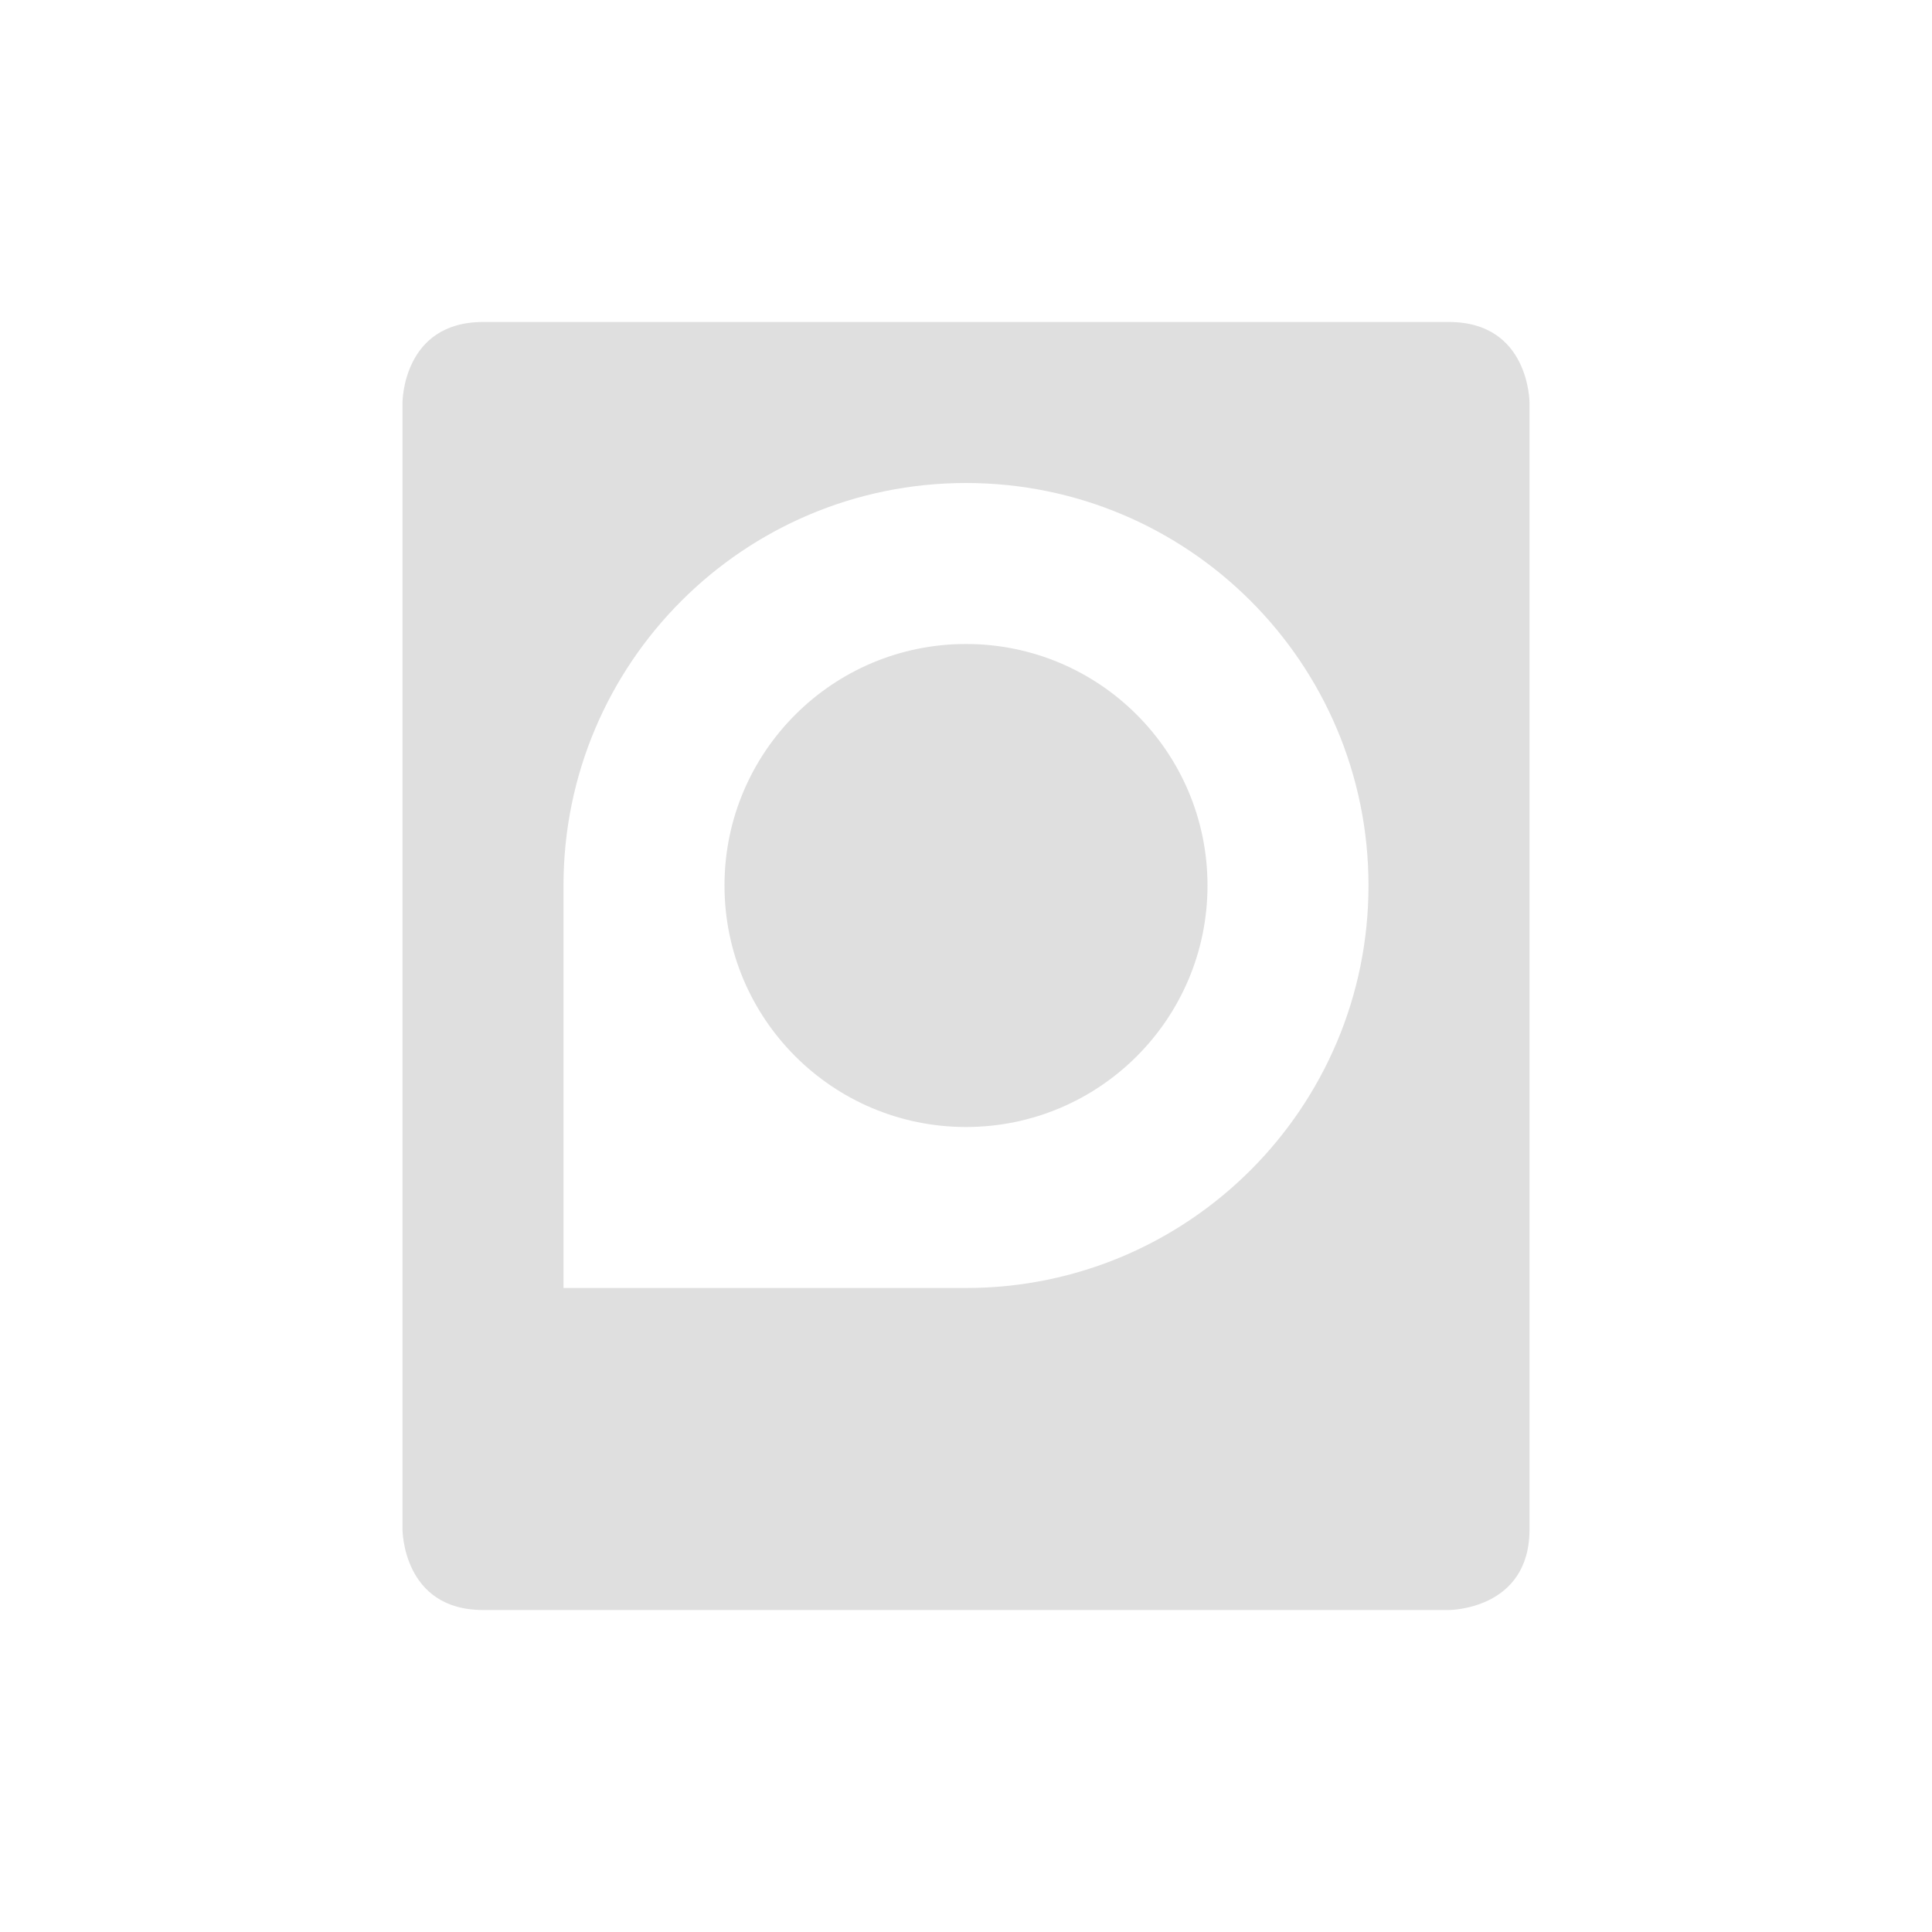
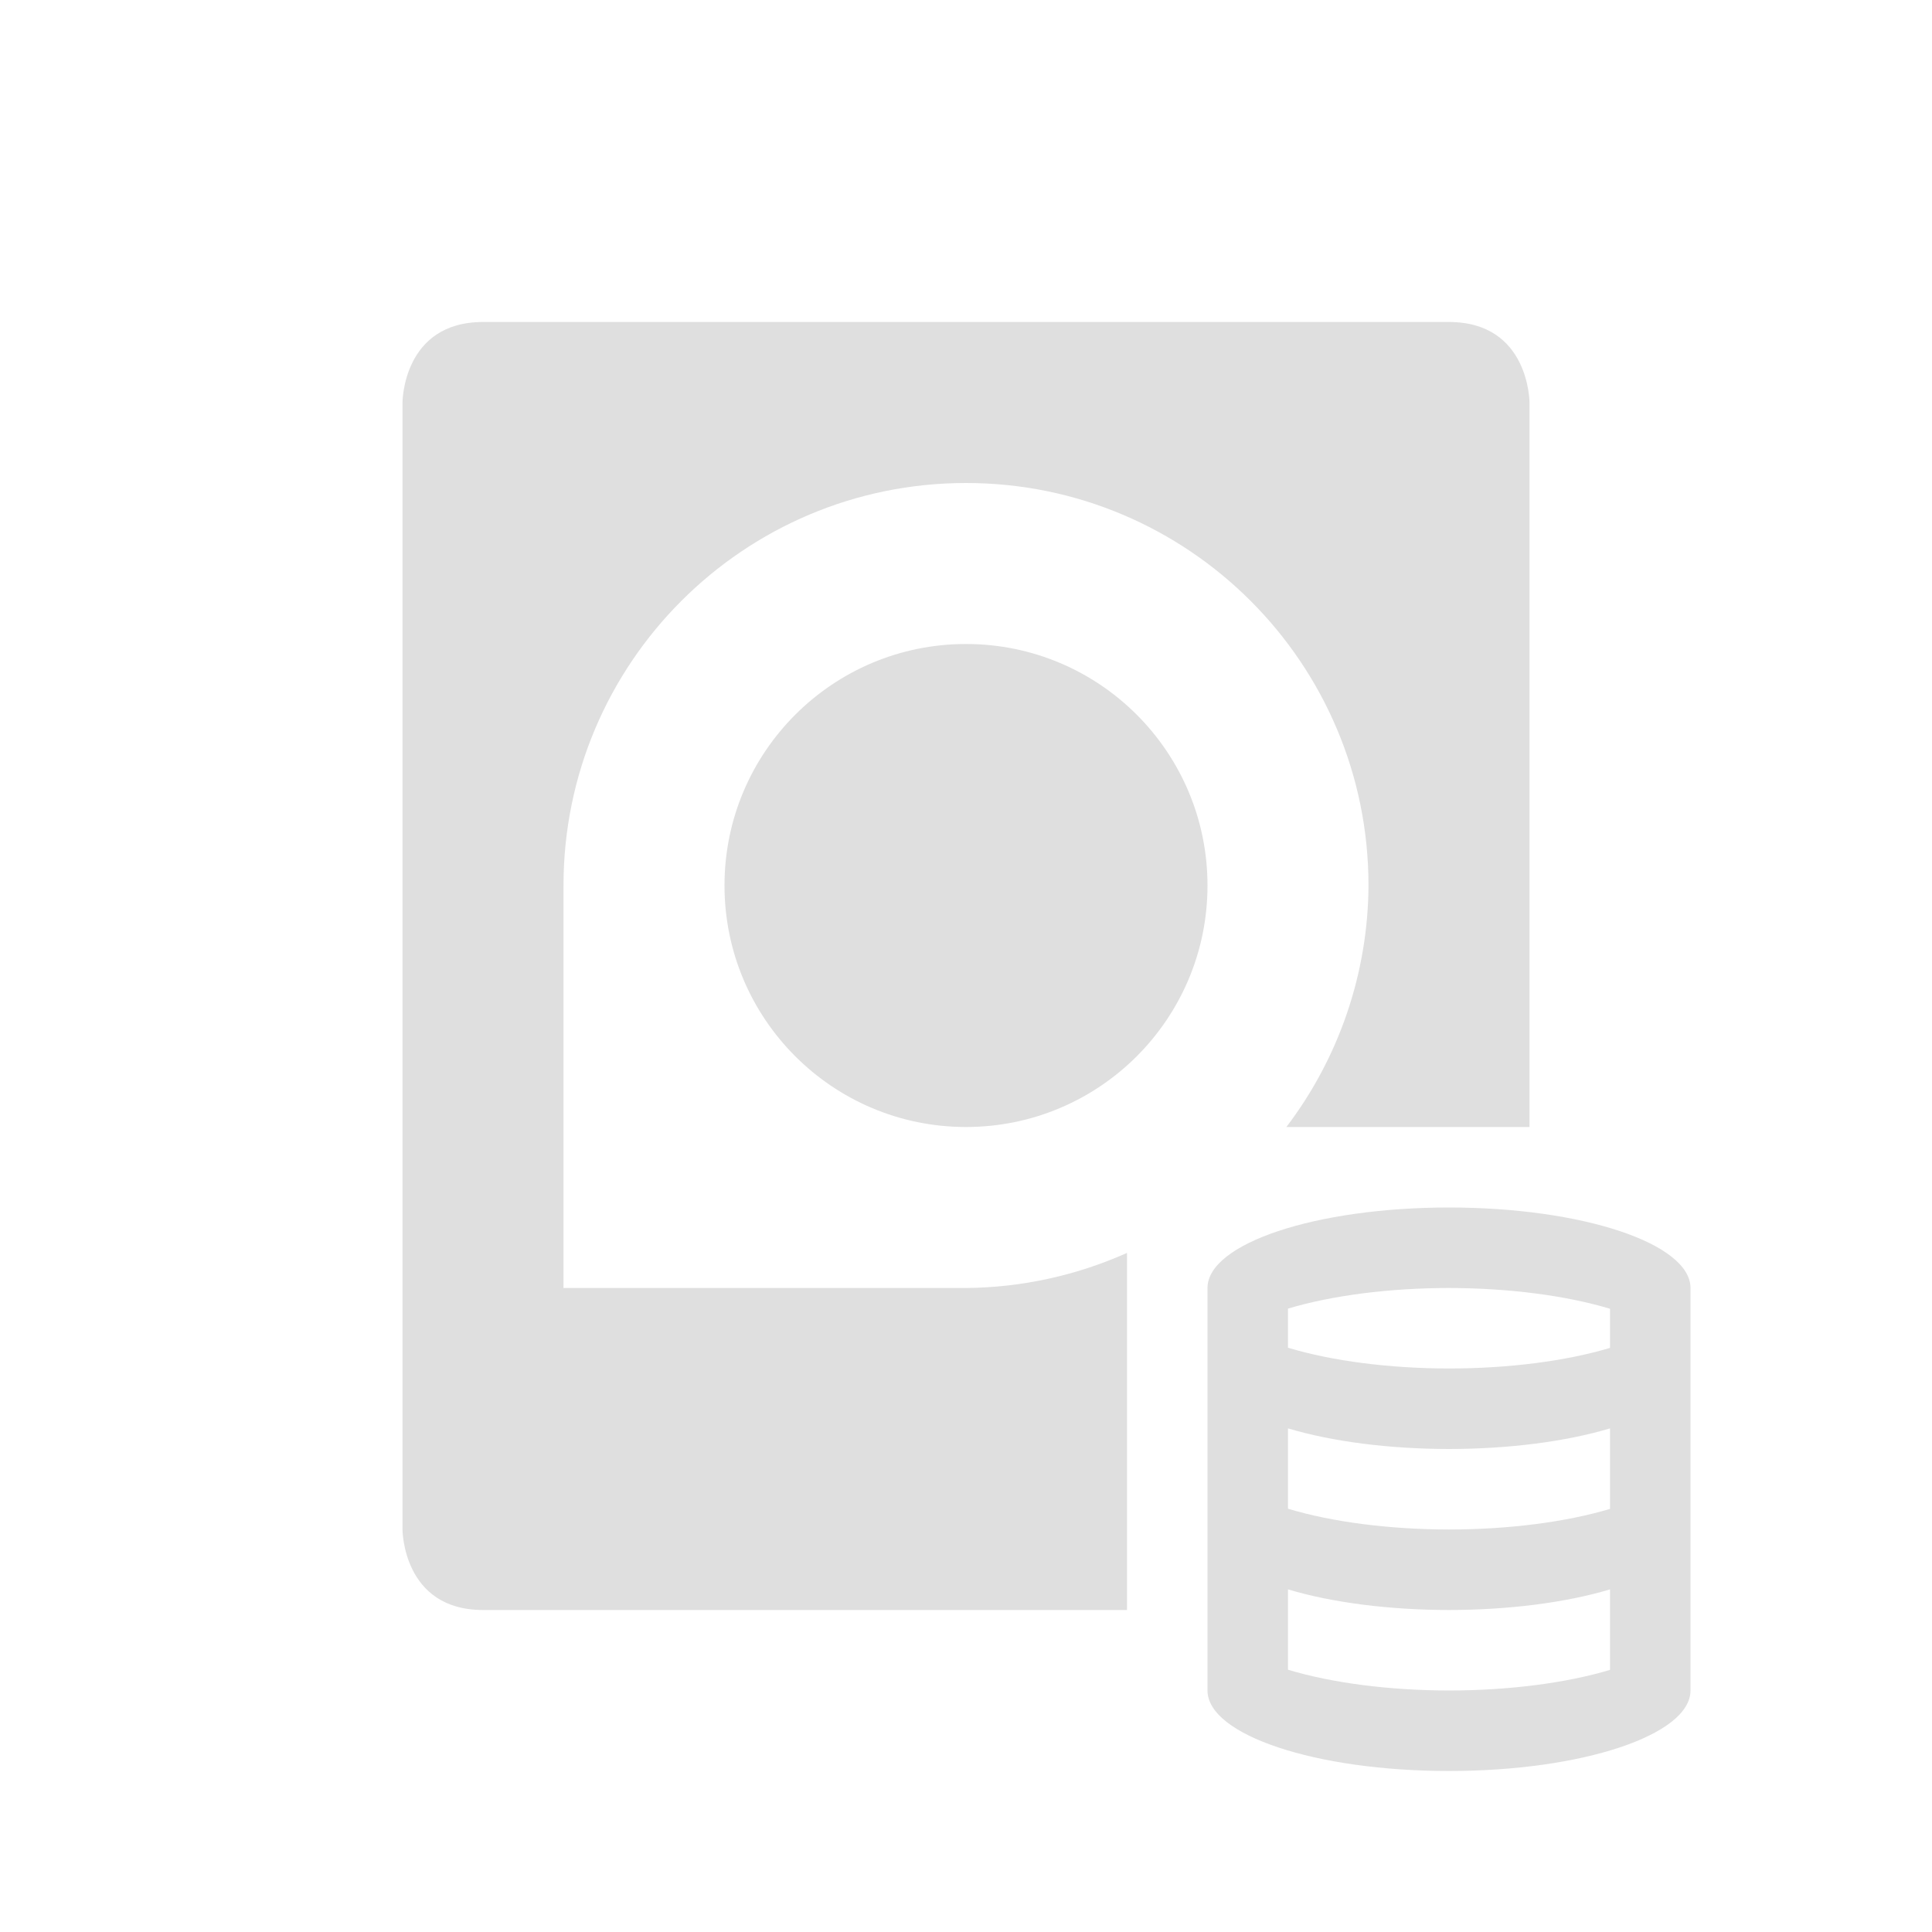
<svg xmlns="http://www.w3.org/2000/svg" width="24" height="24" version="1.1">
  <defs>
    <style id="current-color-scheme" type="text/css">
   .ColorScheme-Text { color:#dfdfdf; } .ColorScheme-Highlight { color:#4285f4; } .ColorScheme-NeutralText { color:#ff9800; } .ColorScheme-PositiveText { color:#4caf50; } .ColorScheme-NegativeText { color:#f44336; }
  </style>
  </defs>
  <g transform="translate(1,1)">
-     <path style="fill:currentColor" class="ColorScheme-Text" d="M 5,3 C 4,3 4,4 4,4 V 18 C 4,18 4,19 5,19 H 17 C 17,19 18,19 18,18 V 4 C 18,4 18,3 17,3 Z M 11,5 A 5,5 0 0 1 16,10 5,5 0 0 1 11,15 H 6 V 10 A 5,5 0 0 1 11,5 Z M 11,7 A 3,3 0 0 0 8,10 3,3 0 0 0 11,13 3,3 0 0 0 14,10 3,3 0 0 0 11,7 Z" />
+     <path style="fill:currentColor" class="ColorScheme-Text" d="M 17,14 A 3,1 0 0 0 14,15 V 20 A 3,1 0 0 0 17,21 3,1 0 0 0 20,20 V 15 A 3,1 0 0 0 17,14 Z M 17,15 A 3,1 0 0 1 19,15.258 V 15.744 A 3,1 0 0 1 17,16 3,1 0 0 1 15,15.742 V 15.256 A 3,1 0 0 1 17,15 Z M 15,16.744 A 3,1 0 0 0 17,17 3,1 0 0 0 19,16.744 V 17.744 A 3,1 0 0 1 17,18 3,1 0 0 1 15,17.742 Z M 15,18.744 A 3,1 0 0 0 17,19 3,1 0 0 0 19,18.744 V 19.744 A 3,1 0 0 1 17,20 3,1 0 0 1 15,19.742 Z M 5,3 C 4,3 4,4 4,4 V 18 C 4,18 4,19 5,19 H 13 V 14.564 A 5,5 0 0 1 11,15 H 6 V 10 A 5,5 0 0 1 11,5 5,5 0 0 1 16,10 5,5 0 0 1 14.98,13 H 18 V 4 C 18,4 18,3 17,3 Z M 11,7 A 3,3 0 0 0 8,10 3,3 0 0 0 11,13 3,3 0 0 0 14,10 3,3 0 0 0 11,7 Z" />
  </g>
</svg>
